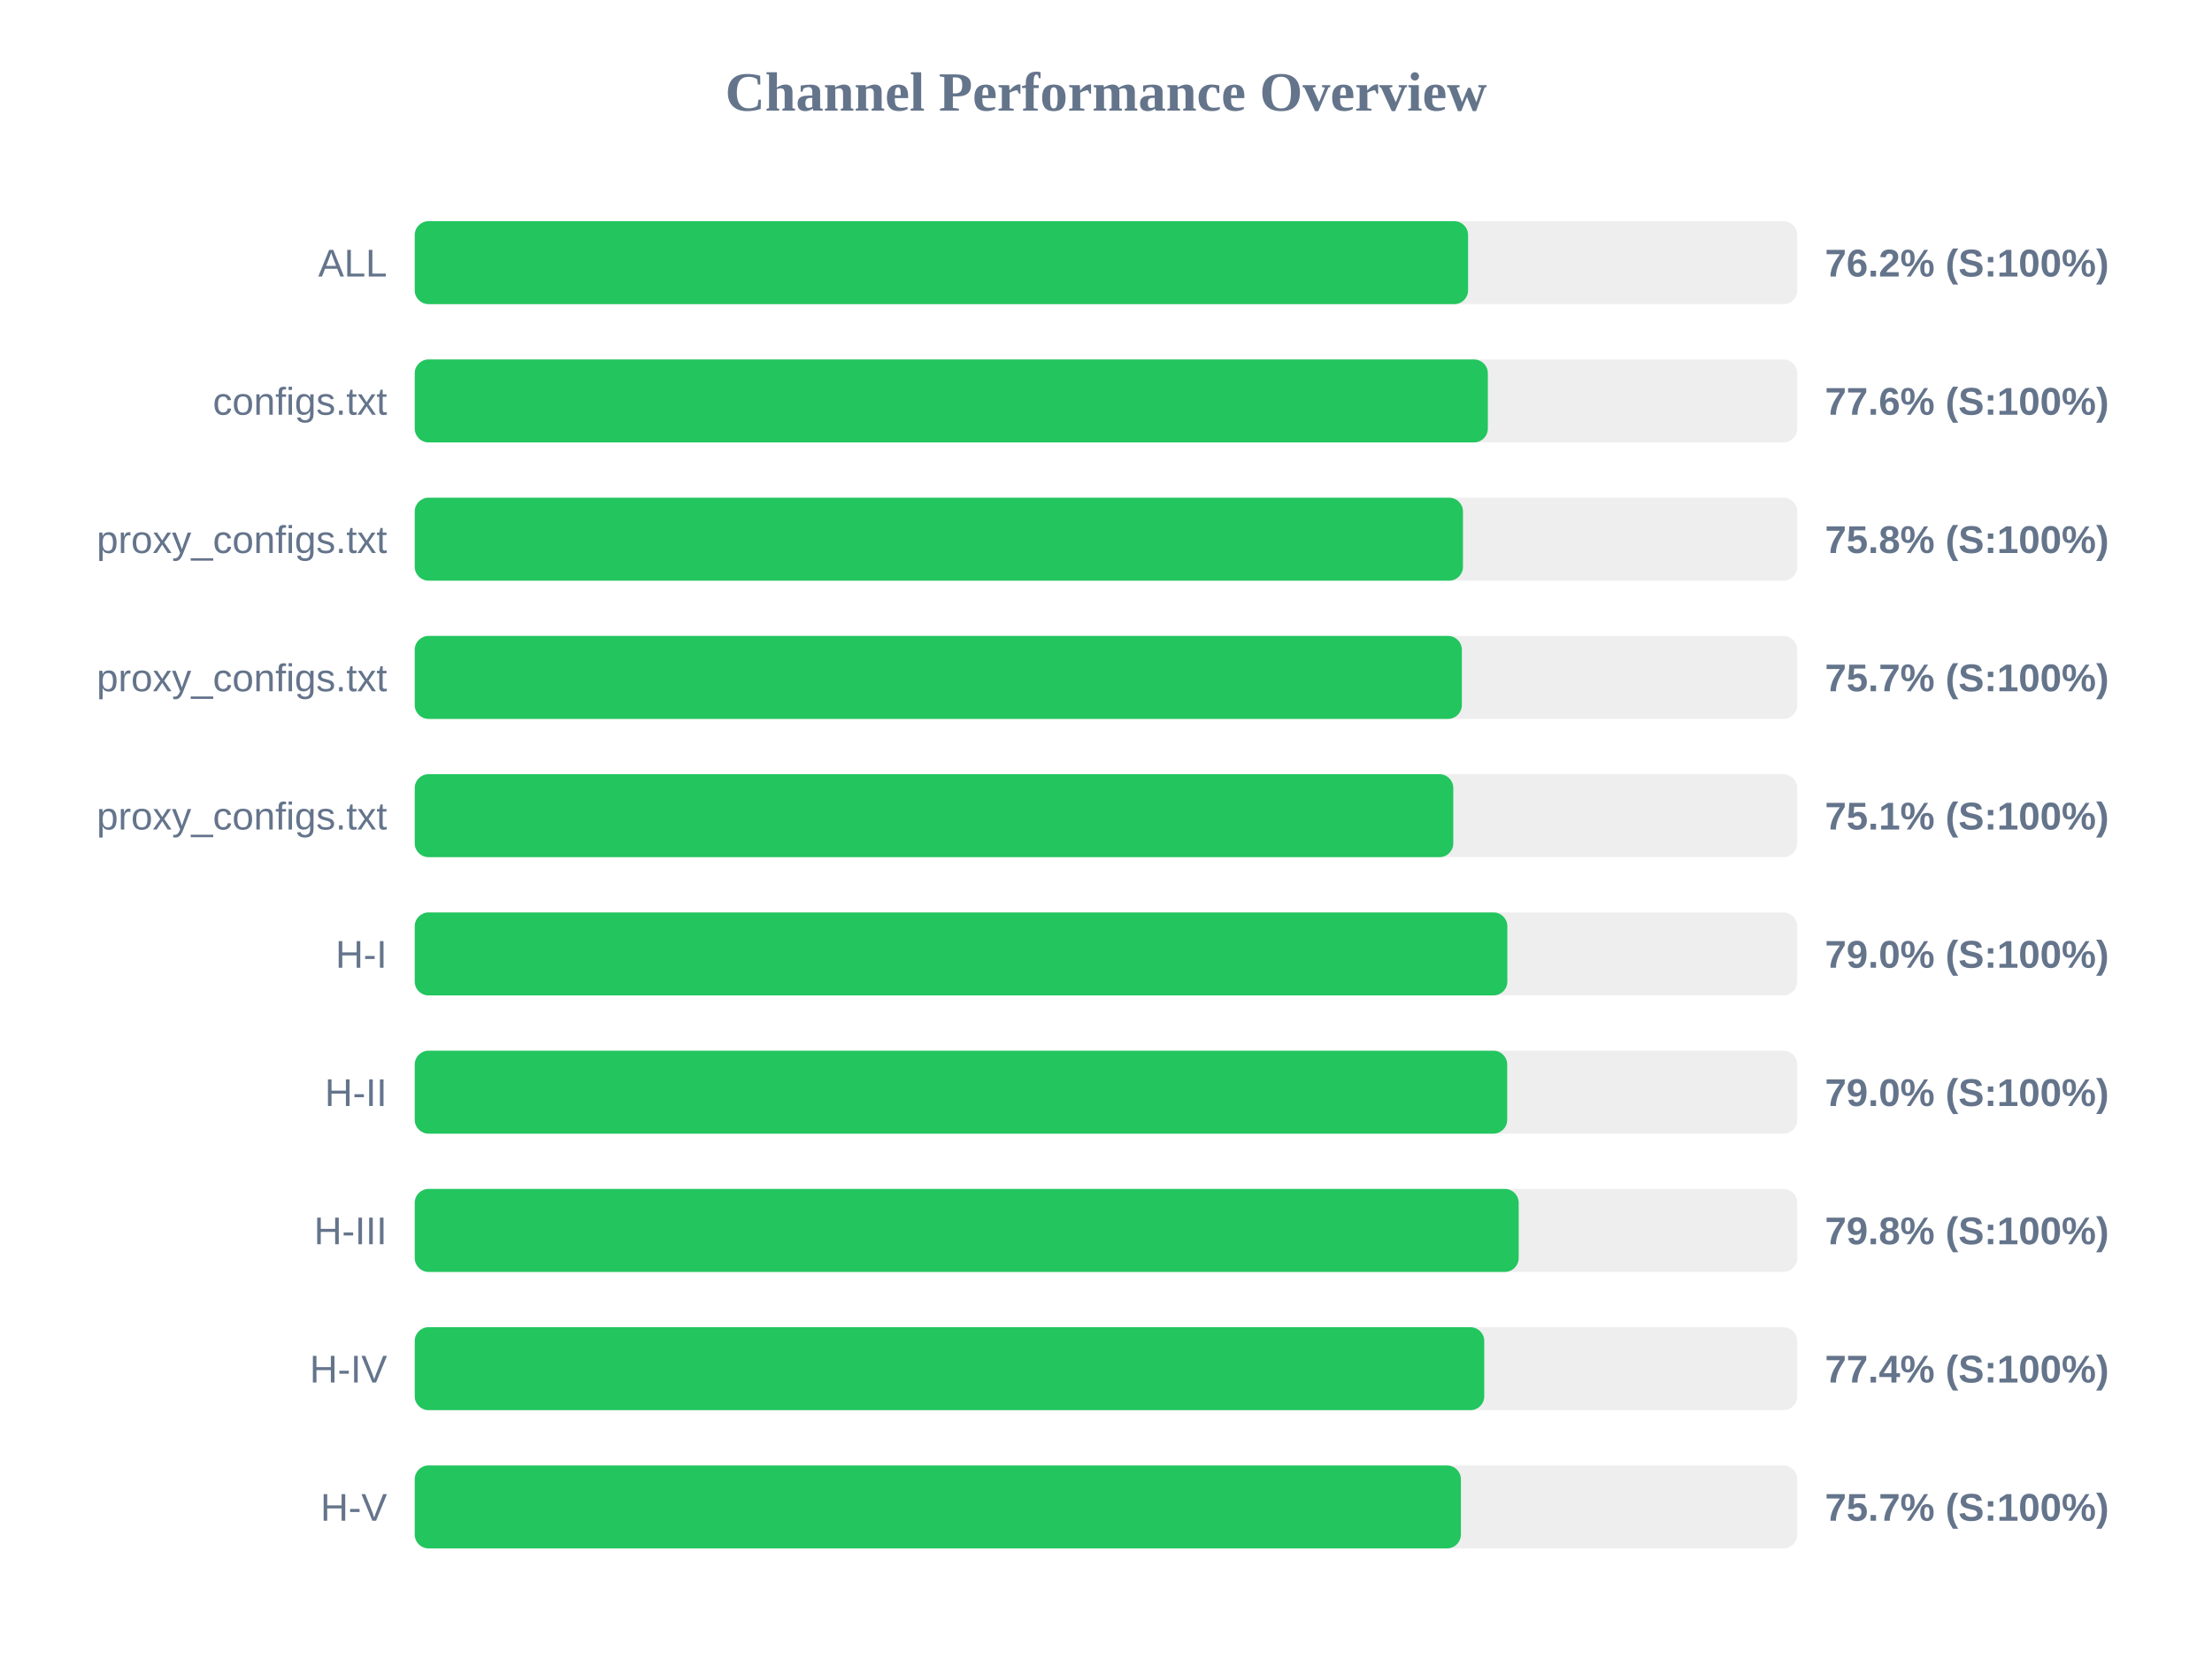
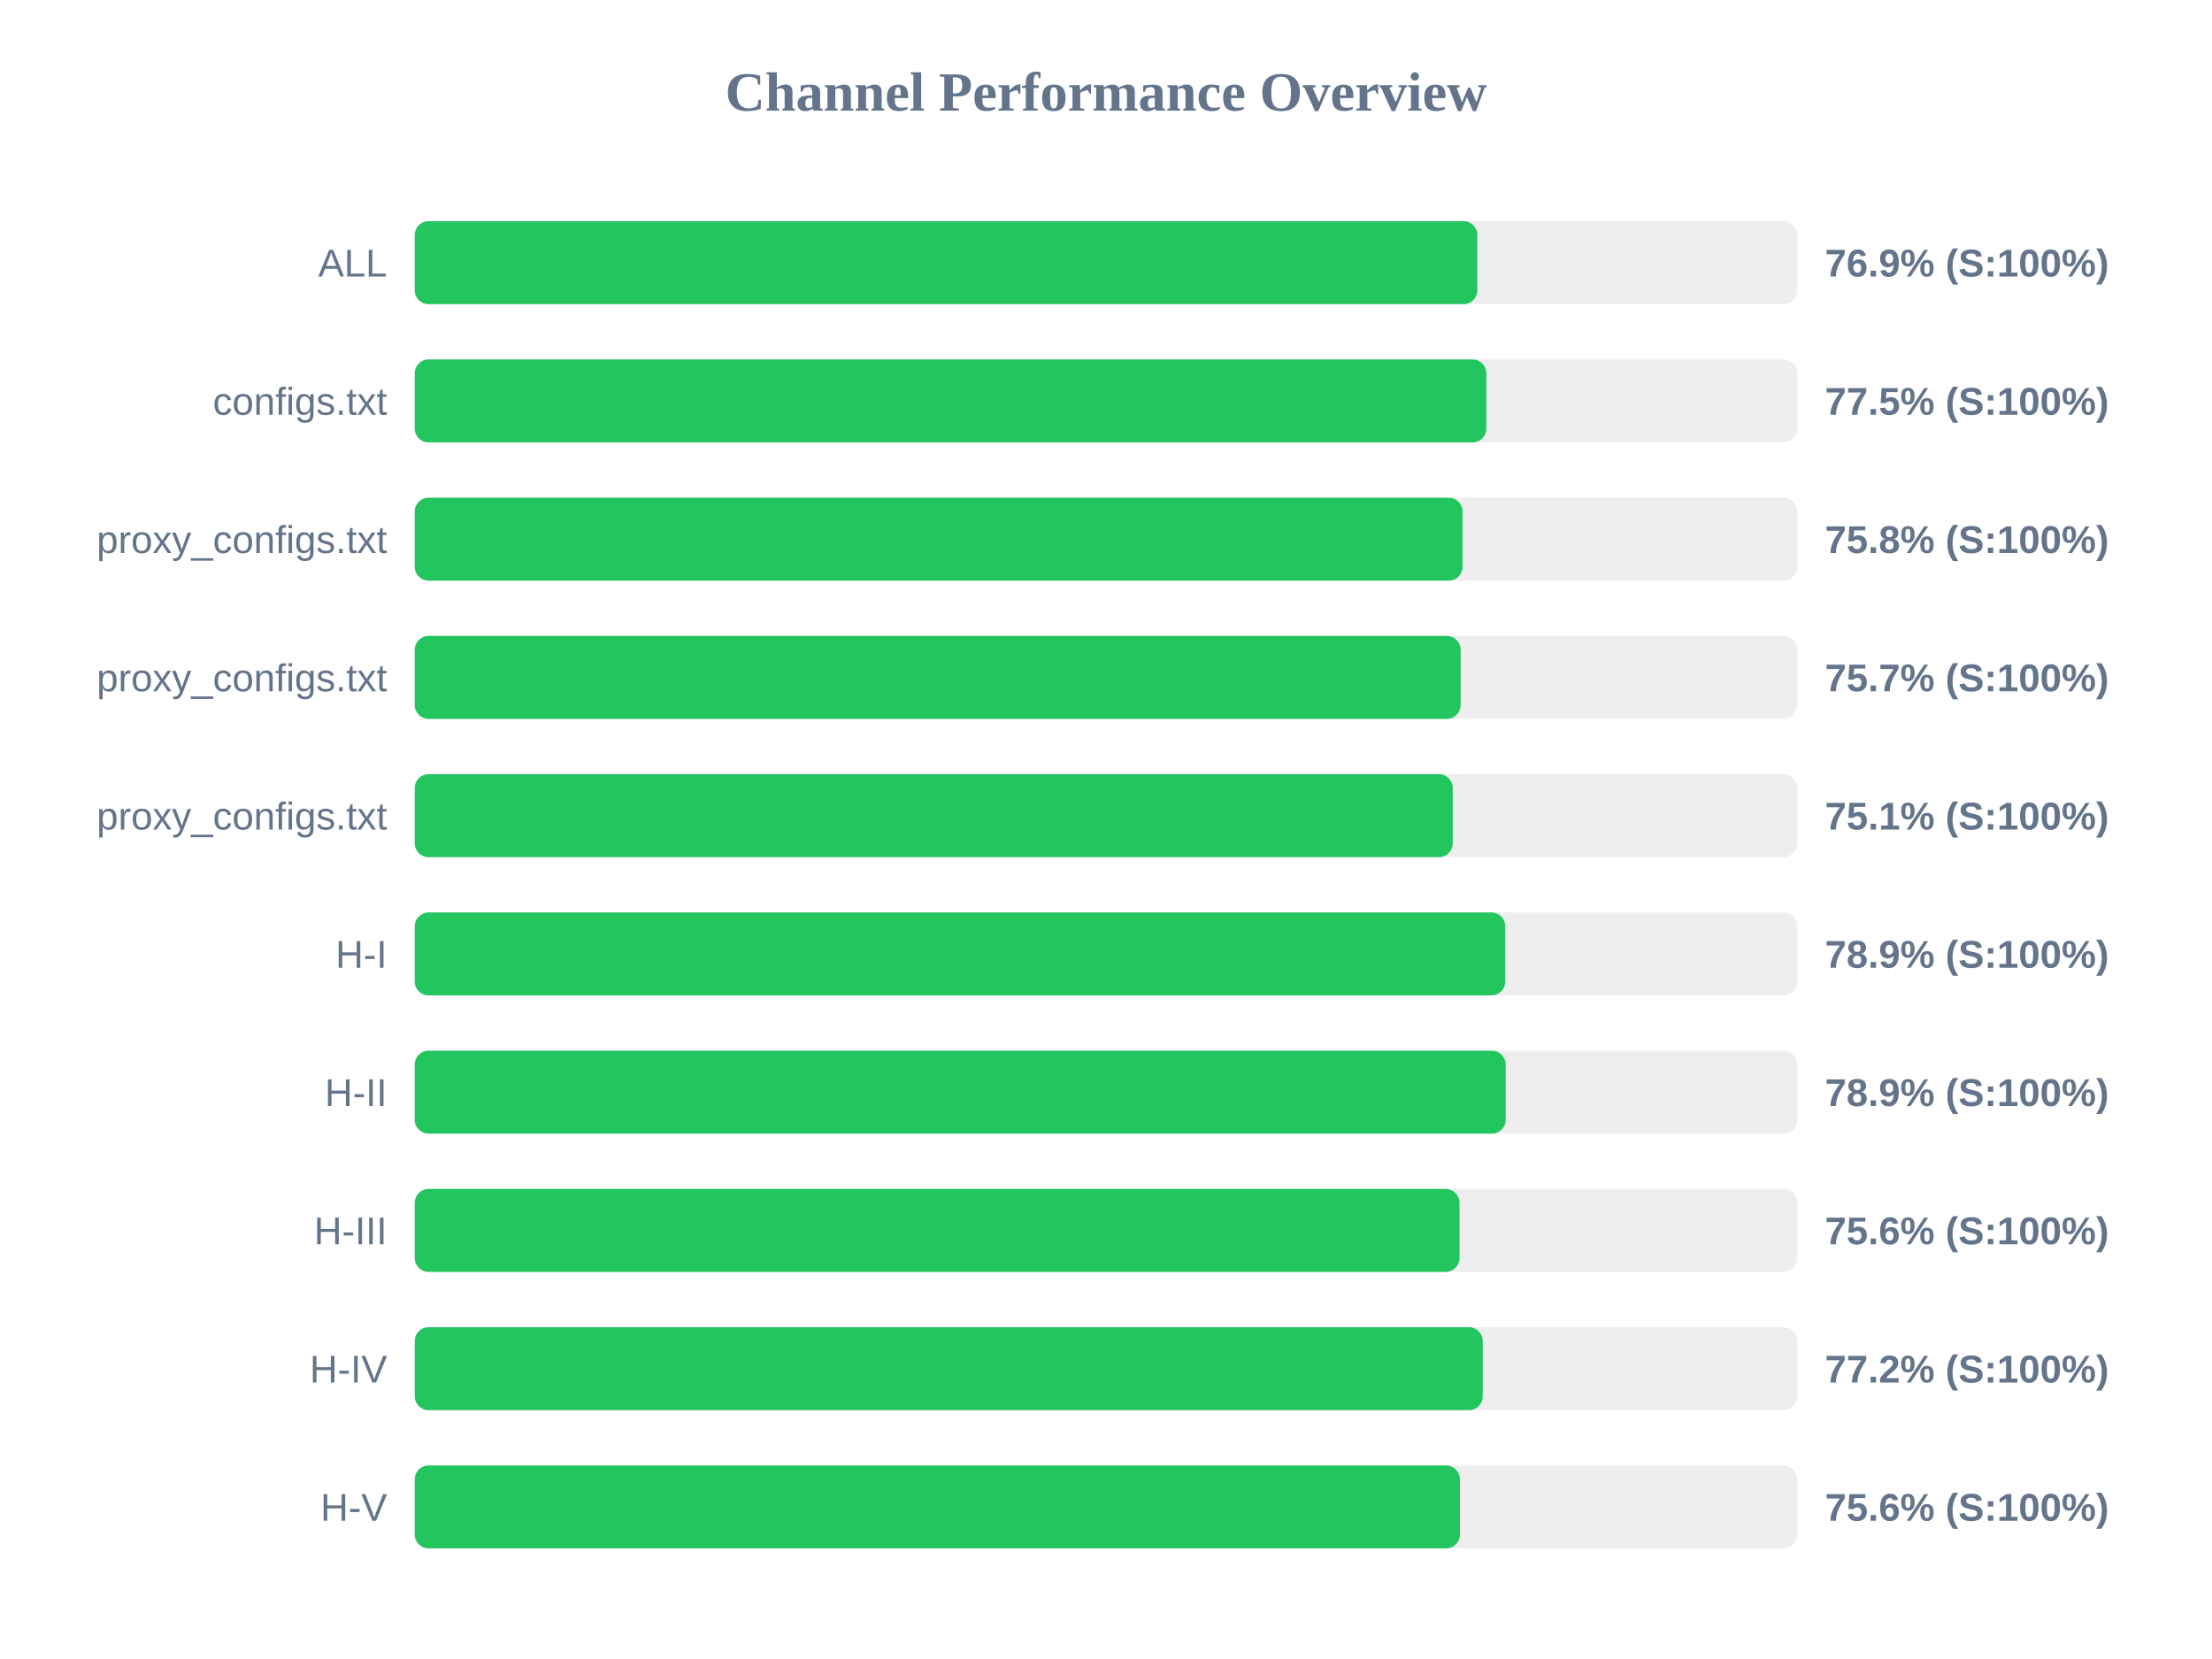
<svg xmlns="http://www.w3.org/2000/svg" width="800" height="600" version="1.1">
  <style>
        .row { font: 14px Arial; fill: #64748b; }
        .score { font: bold 14px Arial; fill: #64748b; }
    </style>
  <text x="400" y="40" text-anchor="middle" font-size="20px" font-weight="bold" fill="#64748b">Channel Performance Overview</text>
  <rect x="150" y="80" width="500" height="30" fill="#eee" rx="5" />
-   <rect x="150" y="80" width="380.95" height="30" fill="#22c55e" rx="5" />
+   <rect x="150" y="80" width="384.3" height="30" fill="#22c55e" rx="5" />
  <text x="140" y="100" text-anchor="end" class="row">ALL</text>
-   <text x="660" y="100" text-anchor="start" class="score">76.2% (S:100%)</text>
+   <text x="660" y="100" text-anchor="start" class="score">76.9% (S:100%)</text>
  <rect x="150" y="130" width="500" height="30" fill="#eee" rx="5" />
-   <rect x="150" y="130" width="388.1" height="30" fill="#22c55e" rx="5" />
+   <rect x="150" y="130" width="387.55" height="30" fill="#22c55e" rx="5" />
  <text x="140" y="150" text-anchor="end" class="row">configs.txt</text>
-   <text x="660" y="150" text-anchor="start" class="score">77.6% (S:100%)</text>
+   <text x="660" y="150" text-anchor="start" class="score">77.5% (S:100%)</text>
  <rect x="150" y="180" width="500" height="30" fill="#eee" rx="5" />
-   <rect x="150" y="180" width="379.1" height="30" fill="#22c55e" rx="5" />
+   <rect x="150" y="180" width="378.95" height="30" fill="#22c55e" rx="5" />
  <text x="140" y="200" text-anchor="end" class="row">proxy_configs.txt</text>
  <text x="660" y="200" text-anchor="start" class="score">75.8% (S:100%)</text>
  <rect x="150" y="230" width="500" height="30" fill="#eee" rx="5" />
-   <rect x="150" y="230" width="378.7" height="30" fill="#22c55e" rx="5" />
+   <rect x="150" y="230" width="378.25" height="30" fill="#22c55e" rx="5" />
  <text x="140" y="250" text-anchor="end" class="row">proxy_configs.txt</text>
  <text x="660" y="250" text-anchor="start" class="score">75.7% (S:100%)</text>
  <rect x="150" y="280" width="500" height="30" fill="#eee" rx="5" />
-   <rect x="150" y="280" width="375.6" height="30" fill="#22c55e" rx="5" />
+   <rect x="150" y="280" width="375.4" height="30" fill="#22c55e" rx="5" />
  <text x="140" y="300" text-anchor="end" class="row">proxy_configs.txt</text>
  <text x="660" y="300" text-anchor="start" class="score">75.1% (S:100%)</text>
  <rect x="150" y="330" width="500" height="30" fill="#eee" rx="5" />
-   <rect x="150" y="330" width="395.15" height="30" fill="#22c55e" rx="5" />
+   <rect x="150" y="330" width="394.4" height="30" fill="#22c55e" rx="5" />
  <text x="140" y="350" text-anchor="end" class="row">H-I</text>
-   <text x="660" y="350" text-anchor="start" class="score">79.0% (S:100%)</text>
+   <text x="660" y="350" text-anchor="start" class="score">78.9% (S:100%)</text>
  <rect x="150" y="380" width="500" height="30" fill="#eee" rx="5" />
-   <rect x="150" y="380" width="395.1" height="30" fill="#22c55e" rx="5" />
+   <rect x="150" y="380" width="394.55" height="30" fill="#22c55e" rx="5" />
  <text x="140" y="400" text-anchor="end" class="row">H-II</text>
-   <text x="660" y="400" text-anchor="start" class="score">79.0% (S:100%)</text>
+   <text x="660" y="400" text-anchor="start" class="score">78.9% (S:100%)</text>
  <rect x="150" y="430" width="500" height="30" fill="#eee" rx="5" />
-   <rect x="150" y="430" width="399.25" height="30" fill="#22c55e" rx="5" />
+   <rect x="150" y="430" width="377.85" height="30" fill="#22c55e" rx="5" />
  <text x="140" y="450" text-anchor="end" class="row">H-III</text>
-   <text x="660" y="450" text-anchor="start" class="score">79.8% (S:100%)</text>
+   <text x="660" y="450" text-anchor="start" class="score">75.6% (S:100%)</text>
  <rect x="150" y="480" width="500" height="30" fill="#eee" rx="5" />
-   <rect x="150" y="480" width="386.8" height="30" fill="#22c55e" rx="5" />
+   <rect x="150" y="480" width="386.25" height="30" fill="#22c55e" rx="5" />
  <text x="140" y="500" text-anchor="end" class="row">H-IV</text>
-   <text x="660" y="500" text-anchor="start" class="score">77.4% (S:100%)</text>
+   <text x="660" y="500" text-anchor="start" class="score">77.2% (S:100%)</text>
  <rect x="150" y="530" width="500" height="30" fill="#eee" rx="5" />
-   <rect x="150" y="530" width="378.35" height="30" fill="#22c55e" rx="5" />
+   <rect x="150" y="530" width="378.0" height="30" fill="#22c55e" rx="5" />
  <text x="140" y="550" text-anchor="end" class="row">H-V</text>
-   <text x="660" y="550" text-anchor="start" class="score">75.7% (S:100%)</text>
+   <text x="660" y="550" text-anchor="start" class="score">75.6% (S:100%)</text>
</svg>
